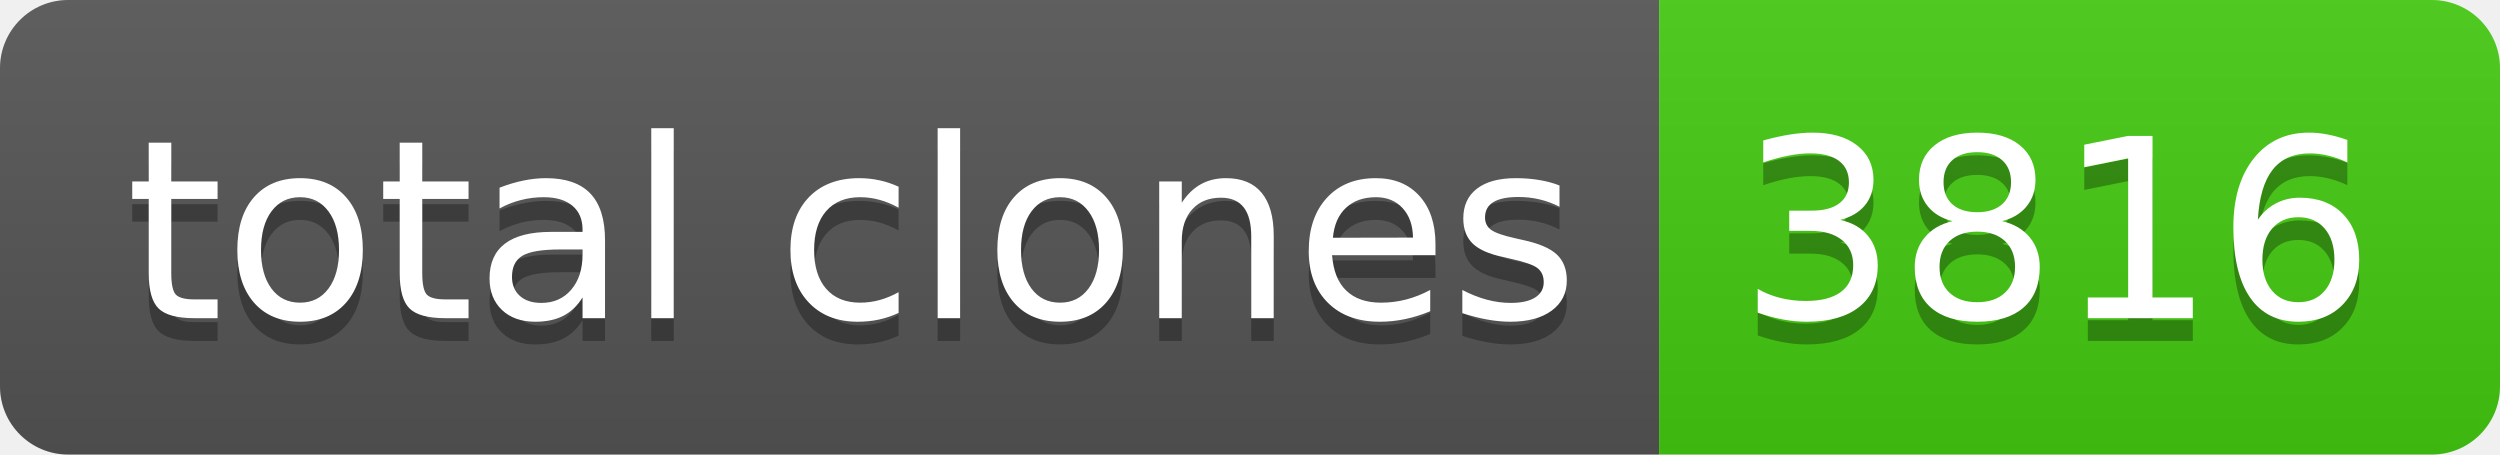
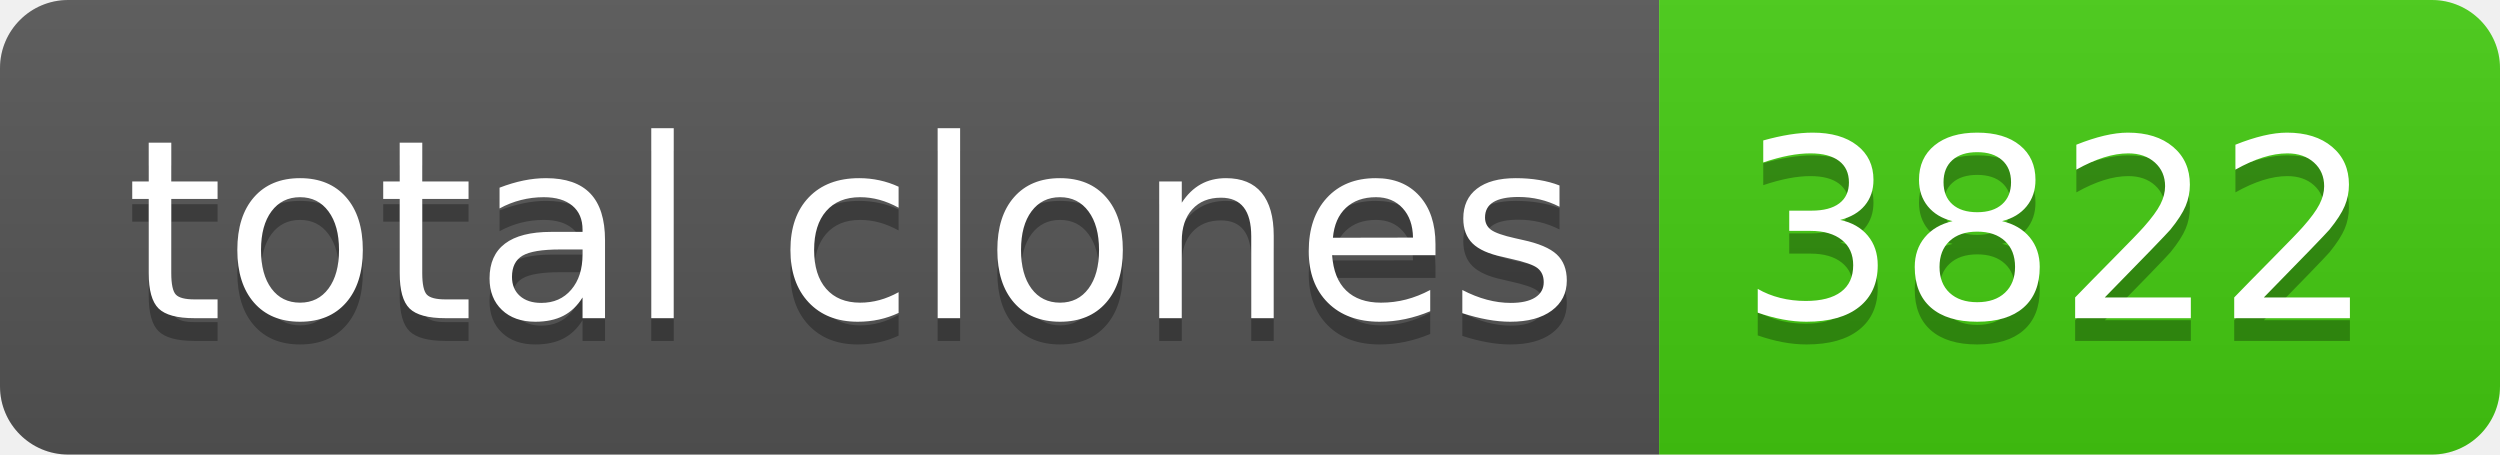
- <svg xmlns="http://www.w3.org/2000/svg" width="110" height="20" role="img" aria-label="total clones: 3816">
+ <svg xmlns="http://www.w3.org/2000/svg" width="110" height="20" role="img" aria-label="total clones: 3822">
  <linearGradient id="s" x2="0" y2="100%">
    <stop offset="0" stop-color="#bbb" stop-opacity=".1" />
    <stop offset="1" stop-opacity=".1" />
  </linearGradient>
  <clipPath id="r">
    <rect width="110" height="20" rx="3" fill="#fff" />
  </clipPath>
  <g clip-path="url(#r)">
    <rect width="73" height="20" fill="#555" />
    <rect x="73" width="37" height="20" fill="#4c1" />
    <rect width="110" height="20" fill="url(#s)" />
  </g>
  <g fill="#fff" text-anchor="middle" font-family="Verdana,Geneva,DejaVu Sans,sans-serif" text-rendering="geometricPrecision" font-size="110">
    <text aria-hidden="true" x="375" y="150" fill="#010101" fill-opacity=".3" transform="scale(.1)" textLength="630">total clones</text>
    <text x="375" y="140" transform="scale(.1)" fill="#fff" textLength="630">total clones</text>
-     <text aria-hidden="true" x="905" y="150" fill="#010101" fill-opacity=".3" transform="scale(.1)" textLength="270">3816</text>
-     <text x="905" y="140" transform="scale(.1)" fill="#fff" textLength="270">3816</text>
+     <text aria-hidden="true" x="905" y="150" fill="#010101" fill-opacity=".3" transform="scale(.1)" textLength="270">3822</text>
+     <text x="905" y="140" transform="scale(.1)" fill="#fff" textLength="270">3822</text>
  </g>
</svg>
